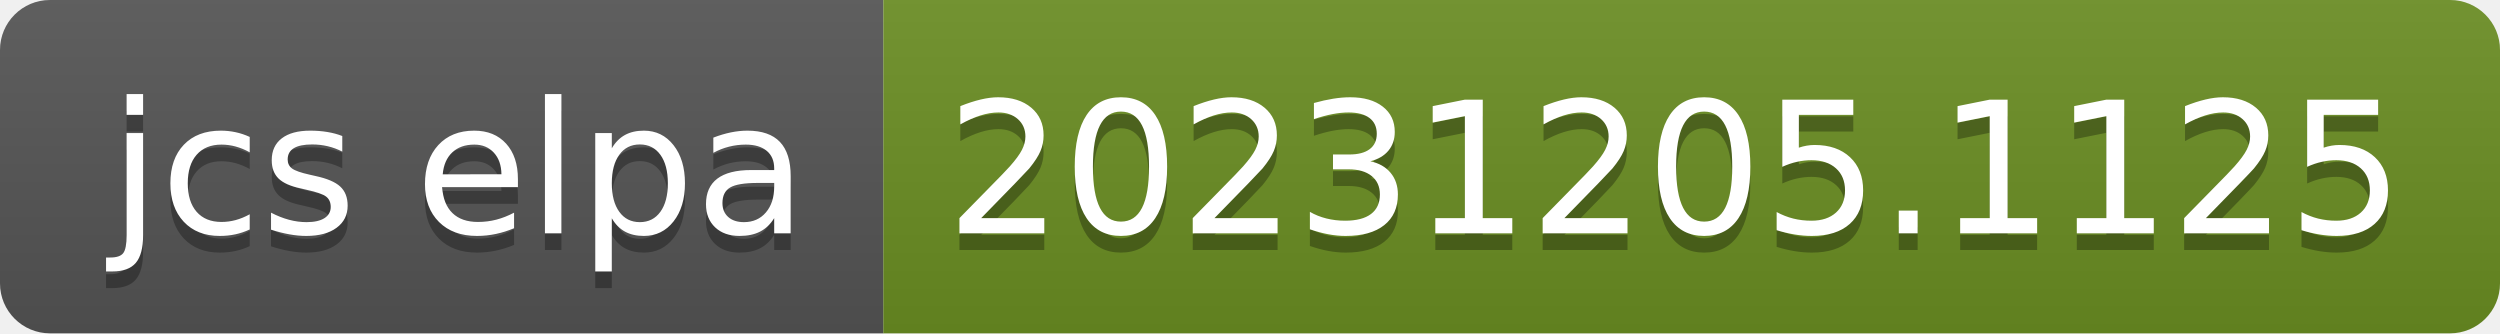
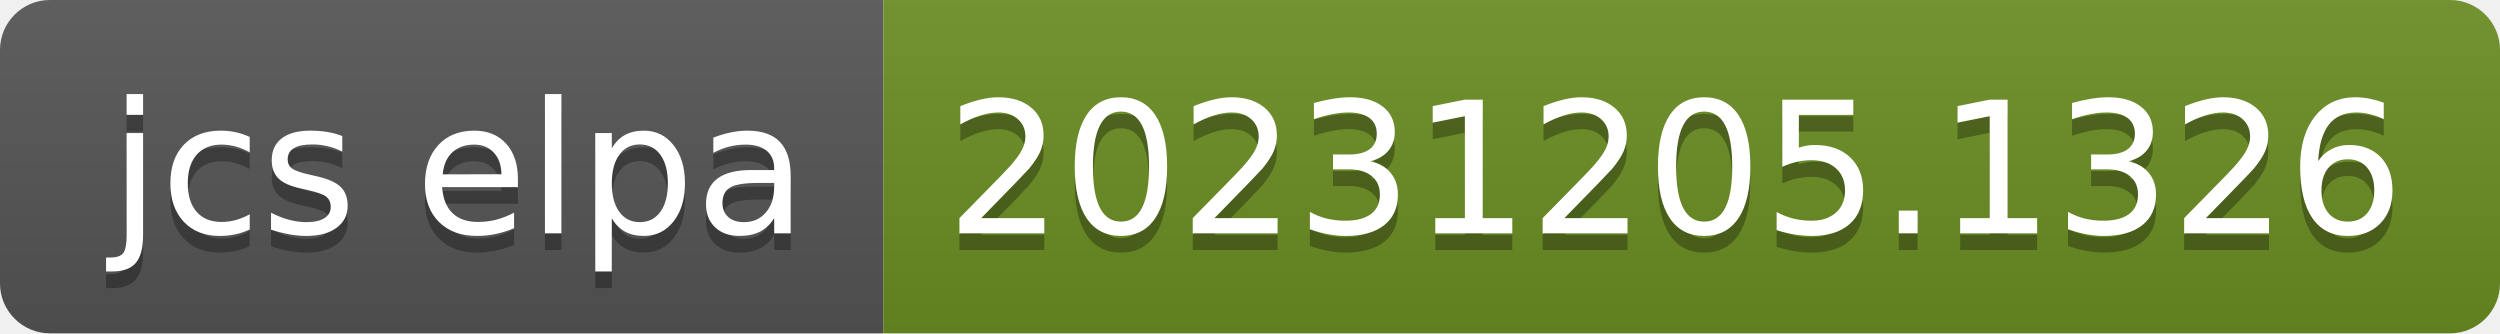
- <svg xmlns="http://www.w3.org/2000/svg" width="150" height="20" role="img" aria-label="jcs elpa: 20231205.1125">
+ <svg xmlns="http://www.w3.org/2000/svg" width="150" height="20" role="img" aria-label="jcs elpa: 20231205.1326">
  <linearGradient id="s" x2="0" y2="100%">
    <stop offset="0" stop-color="#bbb" stop-opacity=".1" />
    <stop offset="1" stop-opacity=".1" />
  </linearGradient>
  <clipPath id="r">
    <rect width="150" height="20" rx="3" fill="#fff" />
  </clipPath>
  <g clip-path="url(#r)">
    <rect width="53" height="20" fill="#555" />
    <rect x="53" width="97" height="20" fill="#6b8e23" />
    <rect width="150" height="20" fill="url(#s)" />
  </g>
  <g fill="#fff" text-anchor="middle" font-family="Verdana,Geneva,DejaVu Sans,sans-serif" text-rendering="geometricPrecision" font-size="110">
    <text aria-hidden="true" x="275" y="150" fill="#010101" fill-opacity=".3" transform="scale(.1)" textLength="430">jcs elpa</text>
    <text x="275" y="140" transform="scale(.1)" fill="#fff" textLength="430">jcs elpa</text>
-     <text aria-hidden="true" x="1005" y="150" fill="#010101" fill-opacity=".3" transform="scale(.1)" textLength="870">20231205.1125</text>
-     <text x="1005" y="140" transform="scale(.1)" fill="#fff" textLength="870">20231205.1125</text>
+     <text aria-hidden="true" x="1005" y="150" fill="#010101" fill-opacity=".3" transform="scale(.1)" textLength="870">20231205.1326</text>
+     <text x="1005" y="140" transform="scale(.1)" fill="#fff" textLength="870">20231205.1326</text>
  </g>
</svg>
